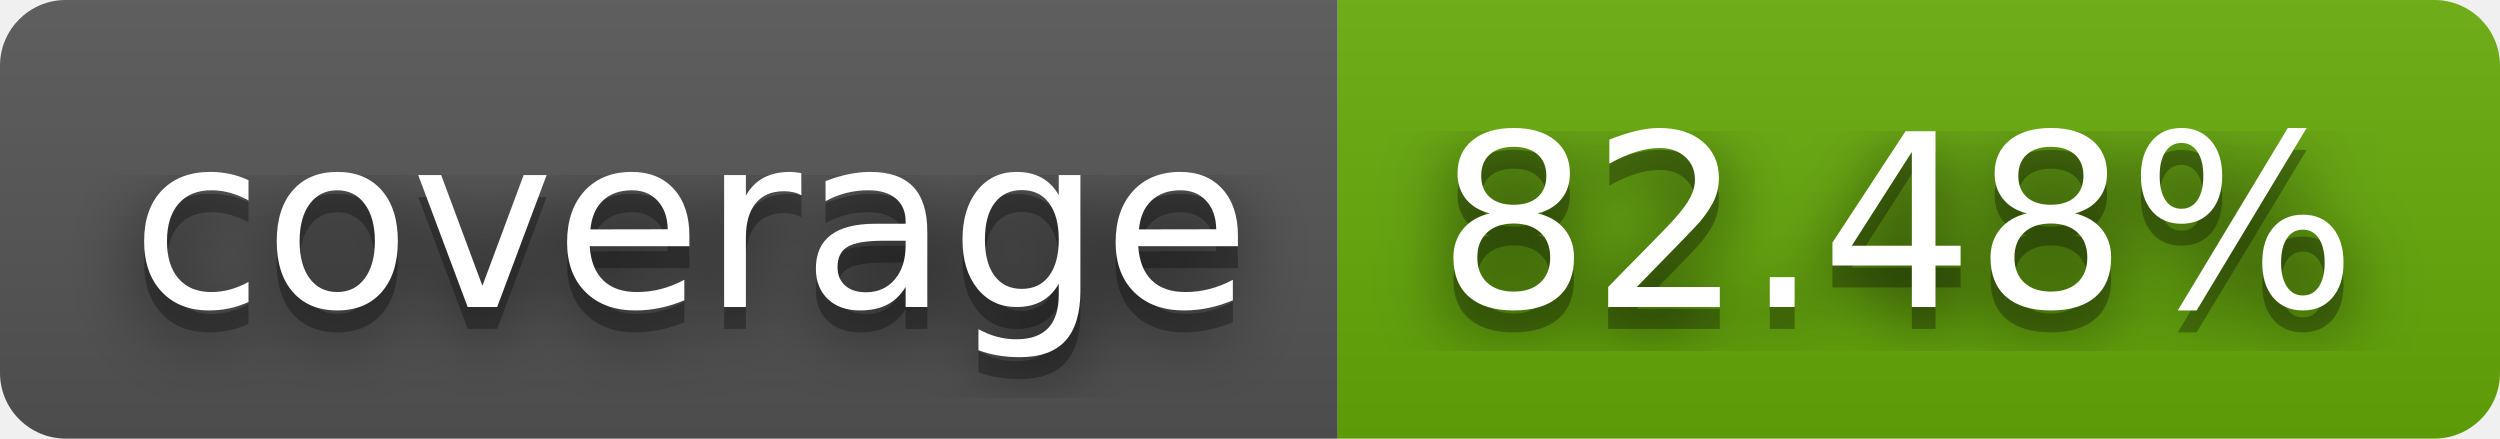
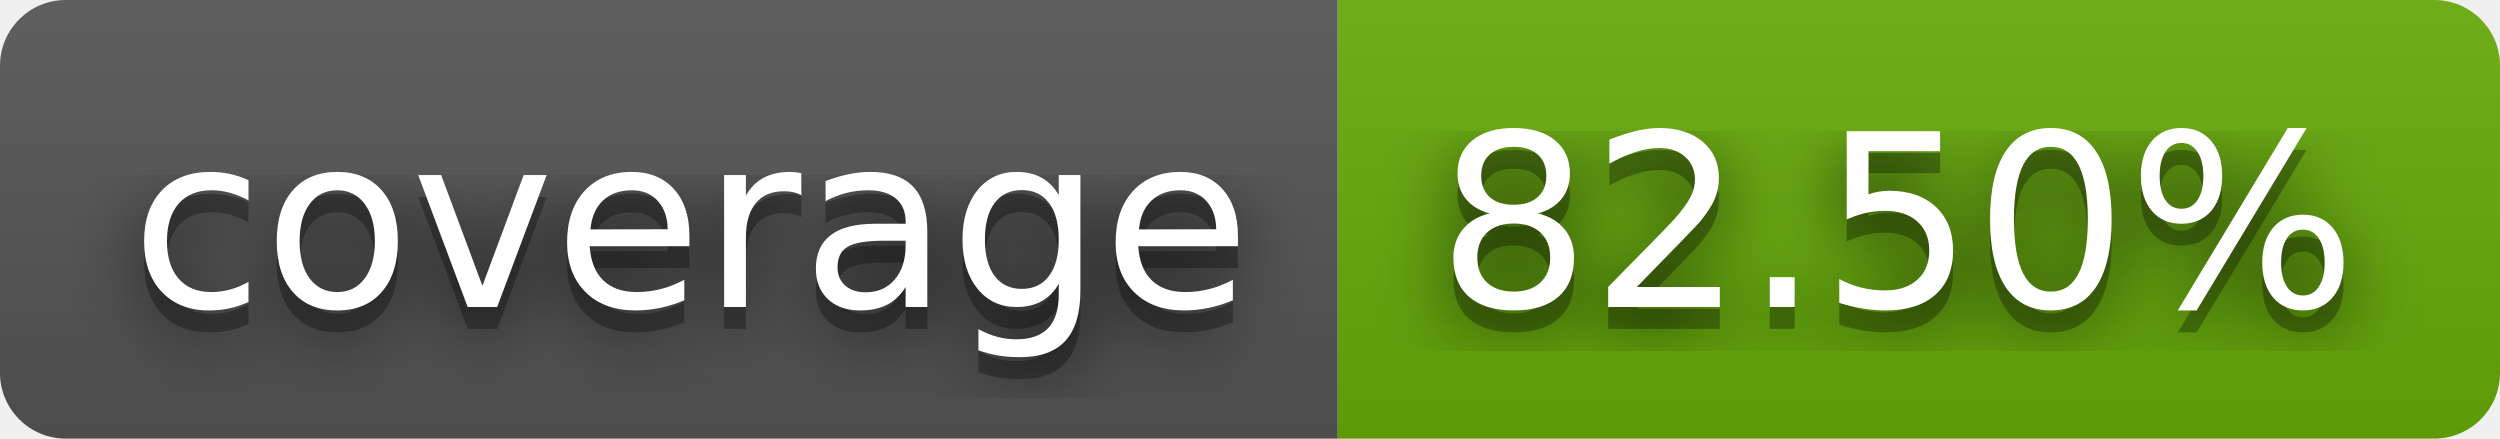
- <svg xmlns="http://www.w3.org/2000/svg" width="114" height="20" role="img" aria-label="coverage: 82.48%">
+ <svg xmlns="http://www.w3.org/2000/svg" width="114" height="20" role="img" aria-label="coverage: 82.50%">
  <filter id="blur">
    <feGaussianBlur stdDeviation="16" />
  </filter>
  <linearGradient id="s" x2="0" y2="100%">
    <stop offset="0" stop-color="#bbb" stop-opacity=".1" />
    <stop offset="1" stop-opacity=".1" />
  </linearGradient>
  <clipPath id="r">
    <rect width="114" height="20" rx="3" />
  </clipPath>
  <g clip-path="url(#r)">
    <rect width="61" height="20" fill="#555" />
    <rect x="61" width="53" height="20" fill="#67ac09" />
    <rect width="114" height="20" fill="url(#s)" />
  </g>
  <g fill="#fff" text-anchor="middle" font-family="Verdana,Geneva,DejaVu Sans,sans-serif" text-rendering="geometricPrecision" font-size="110">
    <g transform="scale(.1)">
      <g aria-hidden="true" fill="#010101">
        <text x="315" y="150" fill-opacity=".8" filter="url(#blur)" textLength="510">coverage</text>
        <text x="315" y="150" fill-opacity=".3" textLength="510">coverage</text>
      </g>
      <text x="315" y="140" textLength="510">coverage</text>
    </g>
    <g transform="scale(.1)">
      <g aria-hidden="true" fill="#010101">
-         <text x="865" y="150" fill-opacity=".8" filter="url(#blur)" textLength="430">82.48%</text>
-         <text x="865" y="150" fill-opacity=".3" textLength="430">82.48%</text>
+         <text x="865" y="150" fill-opacity=".8" filter="url(#blur)" textLength="430">82.50%</text>
+         <text x="865" y="150" fill-opacity=".3" textLength="430">82.50%</text>
      </g>
-       <text x="865" y="140" textLength="430">82.48%</text>
+       <text x="865" y="140" textLength="430">82.50%</text>
    </g>
  </g>
</svg>
